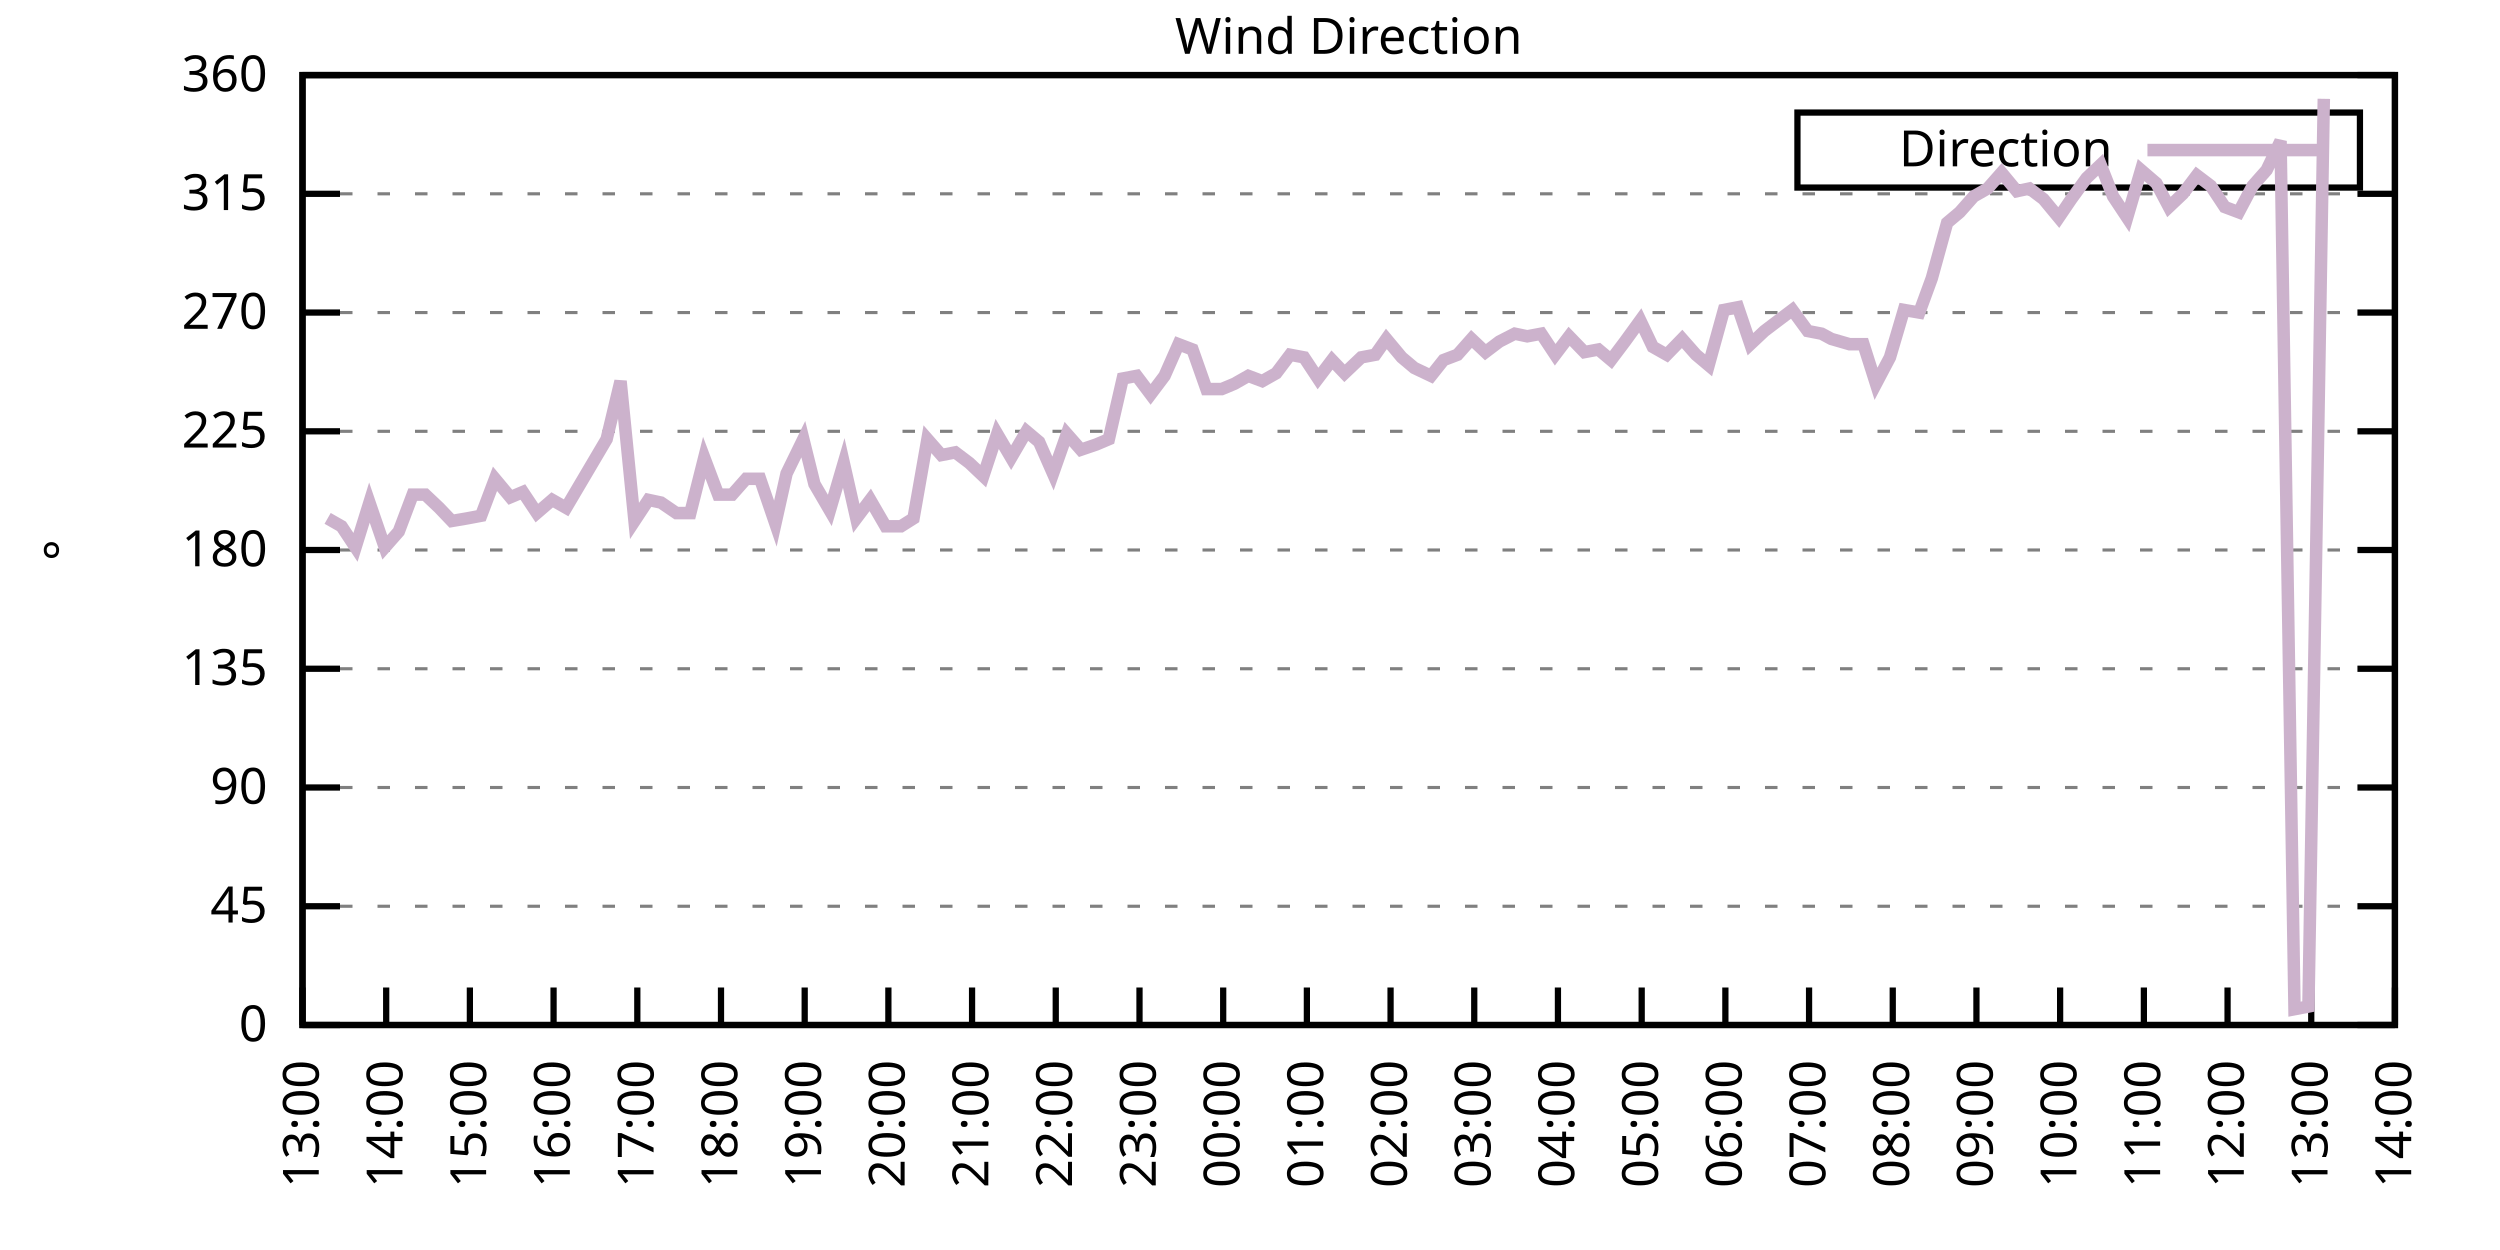
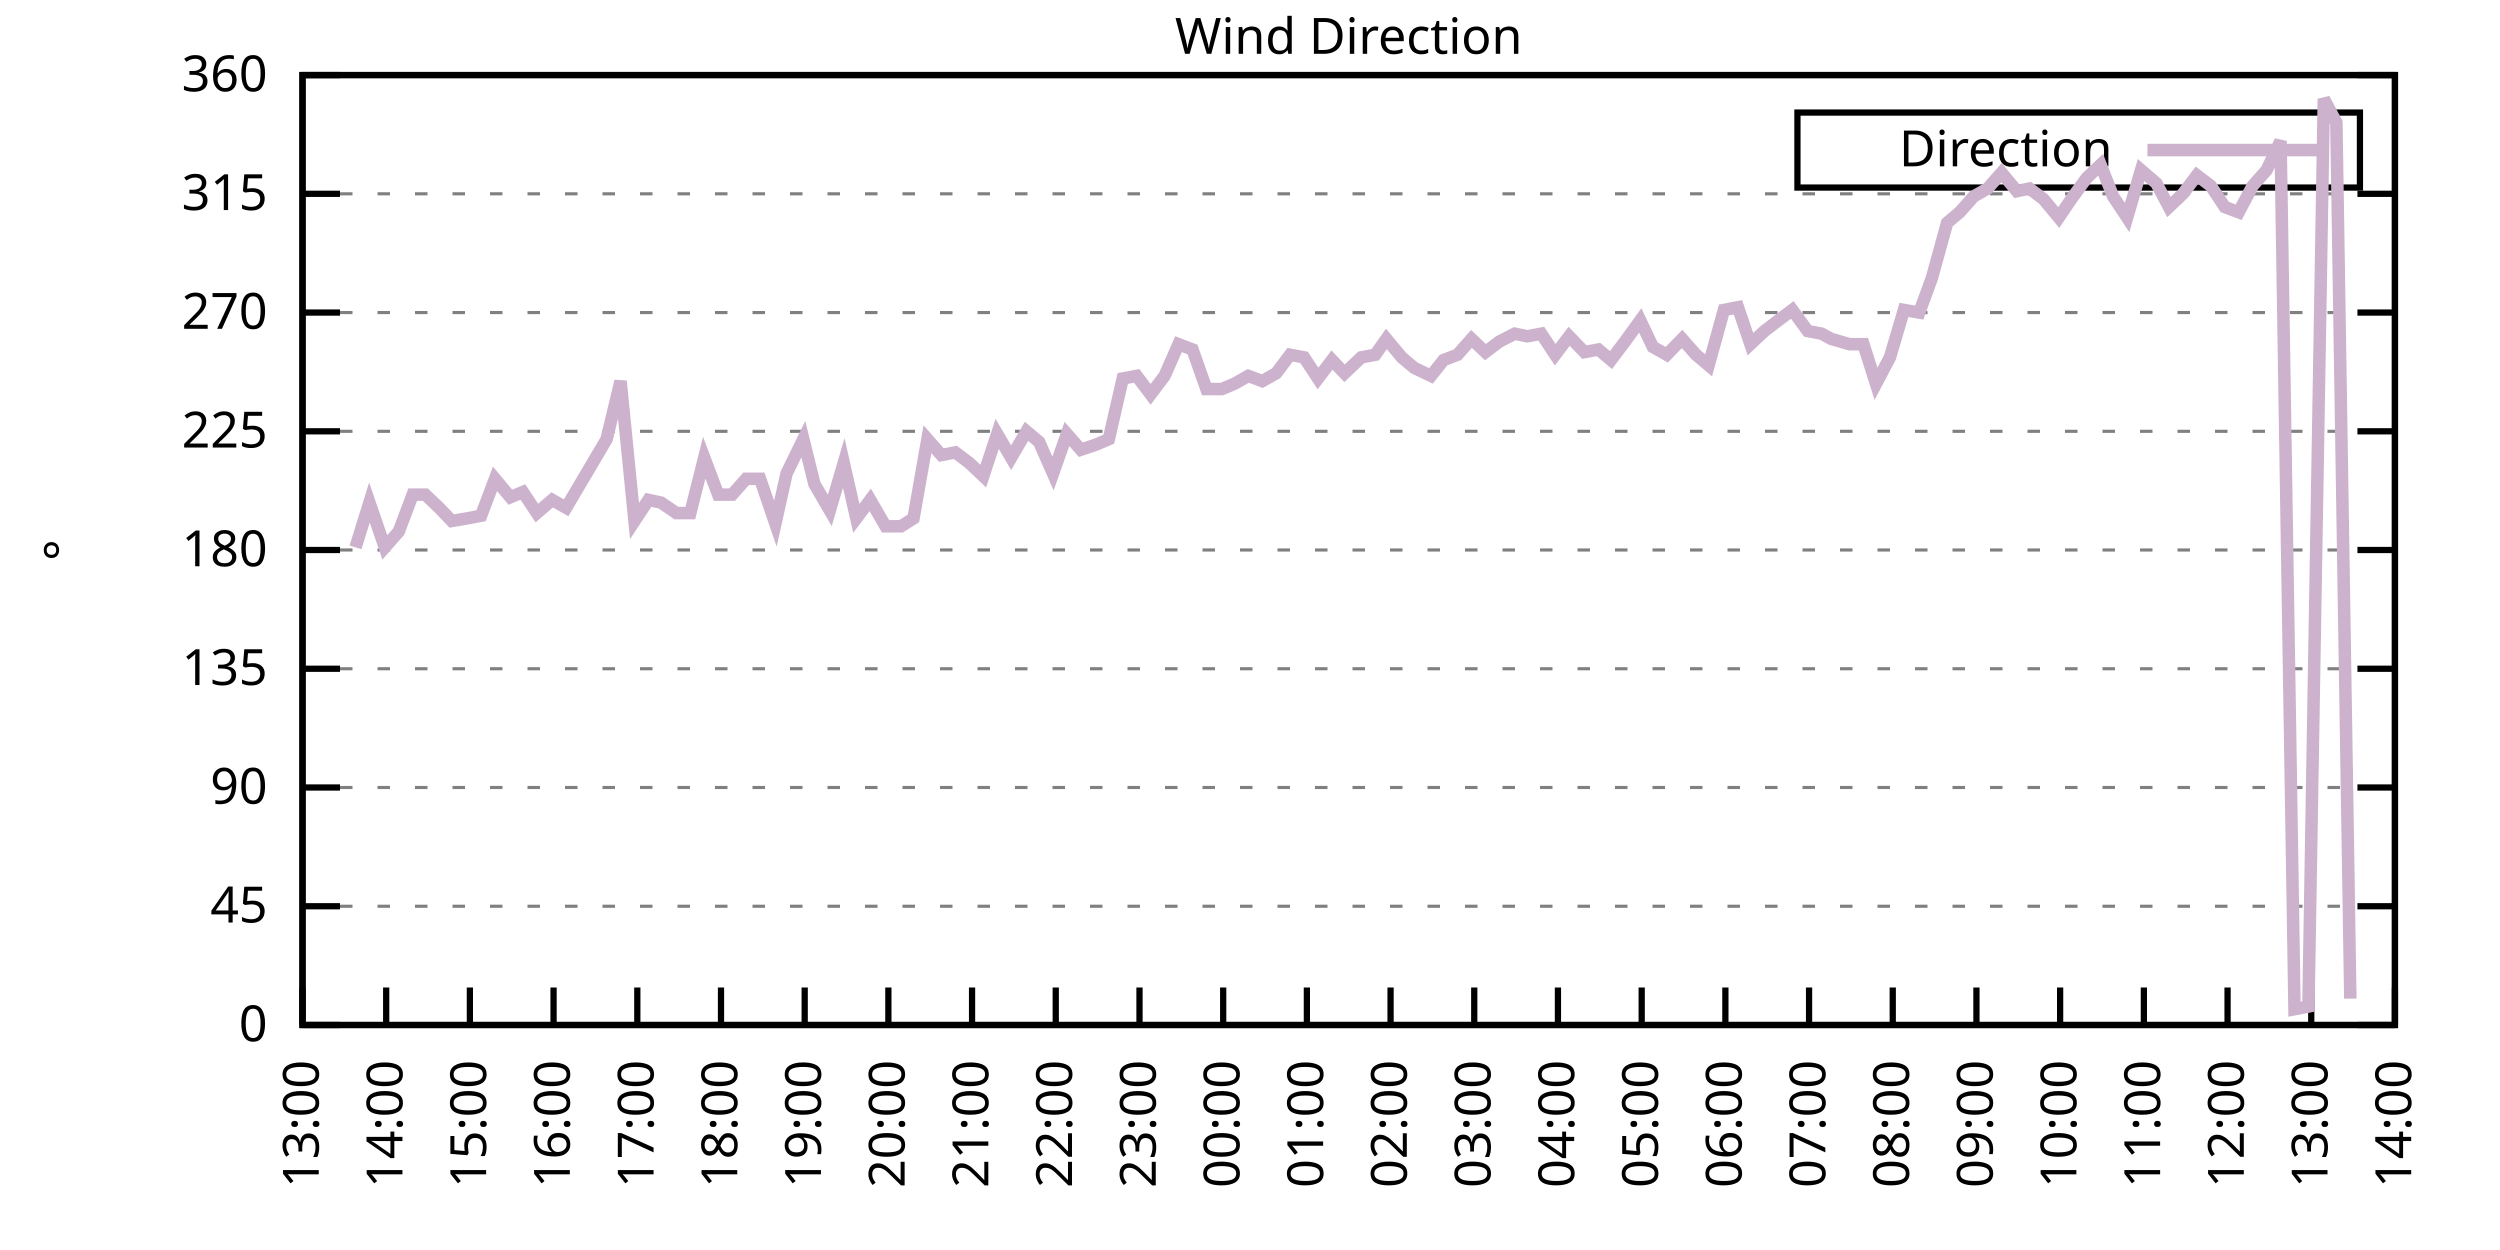
<svg xmlns="http://www.w3.org/2000/svg" xmlns:xlink="http://www.w3.org/1999/xlink" width="400" height="200" viewBox="0 0 400 200">
  <g id="gnuplot_canvas">
    <rect x="0" y="0" width="400" height="200" fill="none" />
    <defs>
      <circle id="gpDot" r="0.5" stroke-width="0.5" stroke="currentColor" />
      <path id="gpPt0" stroke-width="0.333" stroke="currentColor" d="M-1,0 h2 M0,-1 v2" />
      <path id="gpPt1" stroke-width="0.333" stroke="currentColor" d="M-1,-1 L1,1 M1,-1 L-1,1" />
      <path id="gpPt2" stroke-width="0.333" stroke="currentColor" d="M-1,0 L1,0 M0,-1 L0,1 M-1,-1 L1,1 M-1,1 L1,-1" />
      <rect id="gpPt3" stroke-width="0.333" stroke="currentColor" x="-1" y="-1" width="2" height="2" />
      <rect id="gpPt4" stroke-width="0.333" stroke="currentColor" fill="currentColor" x="-1" y="-1" width="2" height="2" />
      <circle id="gpPt5" stroke-width="0.333" stroke="currentColor" cx="0" cy="0" r="1" />
      <use xlink:href="#gpPt5" id="gpPt6" fill="currentColor" stroke="none" />
      <path id="gpPt7" stroke-width="0.333" stroke="currentColor" d="M0,-1.33 L-1.33,0.67 L1.33,0.67 z" />
      <use xlink:href="#gpPt7" id="gpPt8" fill="currentColor" stroke="none" />
      <use xlink:href="#gpPt7" id="gpPt9" stroke="currentColor" transform="rotate(180)" />
      <use xlink:href="#gpPt9" id="gpPt10" fill="currentColor" stroke="none" />
      <use xlink:href="#gpPt3" id="gpPt11" stroke="currentColor" transform="rotate(45)" />
      <use xlink:href="#gpPt11" id="gpPt12" fill="currentColor" stroke="none" />
      <path id="gpPt13" stroke-width="0.333" stroke="currentColor" d="M0,1.330 L1.265,0.411 L0.782,-1.067 L-0.782,-1.076 L-1.265,0.411 z" />
      <use xlink:href="#gpPt13" id="gpPt14" fill="currentColor" stroke="none" />
      <filter id="textbox" filterUnits="objectBoundingBox" x="0" y="0" height="1" width="1">
        <feFlood flood-color="white" flood-opacity="1" result="bgnd" />
        <feComposite in="SourceGraphic" in2="bgnd" operator="atop" />
      </filter>
      <filter id="greybox" filterUnits="objectBoundingBox" x="0" y="0" height="1" width="1">
        <feFlood flood-color="lightgrey" flood-opacity="1" result="grey" />
        <feComposite in="SourceGraphic" in2="grey" operator="atop" />
      </filter>
    </defs>
    <g fill="none" color="white" stroke="currentColor" stroke-width="1.00" stroke-linecap="butt" stroke-linejoin="miter">
</g>
    <g fill="none" color="black" stroke="currentColor" stroke-width="1.00" stroke-linecap="butt" stroke-linejoin="miter">
      <g stroke="none" shape-rendering="crispEdges">
        <polygon fill="rgb(255, 255, 255)" points="48.40,164.00 383.18,164.00 383.18,12.02 48.40,12.02 " />
      </g>
    </g>
    <g fill="none" color="black" stroke="currentColor" stroke-width="1.00" stroke-linecap="butt" stroke-linejoin="miter">
</g>
    <g fill="none" color="black" stroke="black" stroke-width="0.50" stroke-linecap="butt" stroke-linejoin="miter">
</g>
    <g fill="none" color="gray" stroke="currentColor" stroke-width="0.50" stroke-linecap="butt" stroke-linejoin="miter">
      <path stroke="gray" stroke-dasharray="2,4" class="gridline" d="M48.40,164.00 L383.19,164.00  " />
    </g>
    <g fill="none" color="gray" stroke="gray" stroke-width="1.00" stroke-linecap="butt" stroke-linejoin="miter">
</g>
    <g fill="none" color="black" stroke="currentColor" stroke-width="1.00" stroke-linecap="butt" stroke-linejoin="miter">
      <path stroke="black" d="M48.40,164.00 L54.40,164.00 M383.19,164.00 L377.19,164.00  " />
      <g transform="translate(42.80,166.60)" stroke="none" fill="black" font-family="Sans" font-size="8.00" text-anchor="end">
        <text>
          <tspan font-family="Sans"> 0</tspan>
        </text>
      </g>
    </g>
    <g fill="none" color="black" stroke="currentColor" stroke-width="1.00" stroke-linecap="butt" stroke-linejoin="miter">
</g>
    <g fill="none" color="black" stroke="black" stroke-width="0.50" stroke-linecap="butt" stroke-linejoin="miter">
</g>
    <g fill="none" color="gray" stroke="currentColor" stroke-width="0.50" stroke-linecap="butt" stroke-linejoin="miter">
      <path stroke="gray" stroke-dasharray="2,4" class="gridline" d="M48.40,145.00 L383.19,145.00  " />
    </g>
    <g fill="none" color="gray" stroke="gray" stroke-width="1.00" stroke-linecap="butt" stroke-linejoin="miter">
</g>
    <g fill="none" color="black" stroke="currentColor" stroke-width="1.00" stroke-linecap="butt" stroke-linejoin="miter">
      <path stroke="black" d="M48.40,145.00 L54.40,145.00 M383.19,145.00 L377.19,145.00  " />
      <g transform="translate(42.80,147.60)" stroke="none" fill="black" font-family="Sans" font-size="8.00" text-anchor="end">
        <text>
          <tspan font-family="Sans"> 45</tspan>
        </text>
      </g>
    </g>
    <g fill="none" color="black" stroke="currentColor" stroke-width="1.00" stroke-linecap="butt" stroke-linejoin="miter">
</g>
    <g fill="none" color="black" stroke="black" stroke-width="0.50" stroke-linecap="butt" stroke-linejoin="miter">
</g>
    <g fill="none" color="gray" stroke="currentColor" stroke-width="0.50" stroke-linecap="butt" stroke-linejoin="miter">
      <path stroke="gray" stroke-dasharray="2,4" class="gridline" d="M48.40,126.00 L383.19,126.00  " />
    </g>
    <g fill="none" color="gray" stroke="gray" stroke-width="1.00" stroke-linecap="butt" stroke-linejoin="miter">
</g>
    <g fill="none" color="black" stroke="currentColor" stroke-width="1.00" stroke-linecap="butt" stroke-linejoin="miter">
      <path stroke="black" d="M48.40,126.00 L54.40,126.00 M383.19,126.00 L377.19,126.00  " />
      <g transform="translate(42.80,128.60)" stroke="none" fill="black" font-family="Sans" font-size="8.00" text-anchor="end">
        <text>
          <tspan font-family="Sans"> 90</tspan>
        </text>
      </g>
    </g>
    <g fill="none" color="black" stroke="currentColor" stroke-width="1.00" stroke-linecap="butt" stroke-linejoin="miter">
</g>
    <g fill="none" color="black" stroke="black" stroke-width="0.50" stroke-linecap="butt" stroke-linejoin="miter">
</g>
    <g fill="none" color="gray" stroke="currentColor" stroke-width="0.50" stroke-linecap="butt" stroke-linejoin="miter">
      <path stroke="gray" stroke-dasharray="2,4" class="gridline" d="M48.40,107.00 L383.19,107.00  " />
    </g>
    <g fill="none" color="gray" stroke="gray" stroke-width="1.00" stroke-linecap="butt" stroke-linejoin="miter">
</g>
    <g fill="none" color="black" stroke="currentColor" stroke-width="1.00" stroke-linecap="butt" stroke-linejoin="miter">
      <path stroke="black" d="M48.40,107.00 L54.40,107.00 M383.19,107.00 L377.19,107.00  " />
      <g transform="translate(42.80,109.60)" stroke="none" fill="black" font-family="Sans" font-size="8.00" text-anchor="end">
        <text>
          <tspan font-family="Sans"> 135</tspan>
        </text>
      </g>
    </g>
    <g fill="none" color="black" stroke="currentColor" stroke-width="1.00" stroke-linecap="butt" stroke-linejoin="miter">
</g>
    <g fill="none" color="black" stroke="black" stroke-width="0.50" stroke-linecap="butt" stroke-linejoin="miter">
</g>
    <g fill="none" color="gray" stroke="currentColor" stroke-width="0.50" stroke-linecap="butt" stroke-linejoin="miter">
      <path stroke="gray" stroke-dasharray="2,4" class="gridline" d="M48.40,88.00 L383.19,88.00  " />
    </g>
    <g fill="none" color="gray" stroke="gray" stroke-width="1.00" stroke-linecap="butt" stroke-linejoin="miter">
</g>
    <g fill="none" color="black" stroke="currentColor" stroke-width="1.00" stroke-linecap="butt" stroke-linejoin="miter">
      <path stroke="black" d="M48.40,88.00 L54.40,88.00 M383.19,88.00 L377.19,88.00  " />
      <g transform="translate(42.80,90.60)" stroke="none" fill="black" font-family="Sans" font-size="8.00" text-anchor="end">
        <text>
          <tspan font-family="Sans"> 180</tspan>
        </text>
      </g>
    </g>
    <g fill="none" color="black" stroke="currentColor" stroke-width="1.00" stroke-linecap="butt" stroke-linejoin="miter">
</g>
    <g fill="none" color="black" stroke="black" stroke-width="0.50" stroke-linecap="butt" stroke-linejoin="miter">
</g>
    <g fill="none" color="gray" stroke="currentColor" stroke-width="0.50" stroke-linecap="butt" stroke-linejoin="miter">
      <path stroke="gray" stroke-dasharray="2,4" class="gridline" d="M48.40,69.01 L383.19,69.01  " />
    </g>
    <g fill="none" color="gray" stroke="gray" stroke-width="1.00" stroke-linecap="butt" stroke-linejoin="miter">
</g>
    <g fill="none" color="black" stroke="currentColor" stroke-width="1.00" stroke-linecap="butt" stroke-linejoin="miter">
      <path stroke="black" d="M48.40,69.01 L54.40,69.01 M383.19,69.01 L377.19,69.01  " />
      <g transform="translate(42.80,71.61)" stroke="none" fill="black" font-family="Sans" font-size="8.00" text-anchor="end">
        <text>
          <tspan font-family="Sans"> 225</tspan>
        </text>
      </g>
    </g>
    <g fill="none" color="black" stroke="currentColor" stroke-width="1.00" stroke-linecap="butt" stroke-linejoin="miter">
</g>
    <g fill="none" color="black" stroke="black" stroke-width="0.50" stroke-linecap="butt" stroke-linejoin="miter">
</g>
    <g fill="none" color="gray" stroke="currentColor" stroke-width="0.50" stroke-linecap="butt" stroke-linejoin="miter">
      <path stroke="gray" stroke-dasharray="2,4" class="gridline" d="M48.40,50.01 L383.19,50.01  " />
    </g>
    <g fill="none" color="gray" stroke="gray" stroke-width="1.00" stroke-linecap="butt" stroke-linejoin="miter">
</g>
    <g fill="none" color="black" stroke="currentColor" stroke-width="1.00" stroke-linecap="butt" stroke-linejoin="miter">
      <path stroke="black" d="M48.40,50.01 L54.40,50.01 M383.19,50.01 L377.19,50.01  " />
      <g transform="translate(42.80,52.61)" stroke="none" fill="black" font-family="Sans" font-size="8.00" text-anchor="end">
        <text>
          <tspan font-family="Sans"> 270</tspan>
        </text>
      </g>
    </g>
    <g fill="none" color="black" stroke="currentColor" stroke-width="1.00" stroke-linecap="butt" stroke-linejoin="miter">
</g>
    <g fill="none" color="black" stroke="black" stroke-width="0.50" stroke-linecap="butt" stroke-linejoin="miter">
</g>
    <g fill="none" color="gray" stroke="currentColor" stroke-width="0.50" stroke-linecap="butt" stroke-linejoin="miter">
      <path stroke="gray" stroke-dasharray="2,4" class="gridline" d="M48.40,31.01 L383.19,31.01  " />
    </g>
    <g fill="none" color="gray" stroke="gray" stroke-width="1.00" stroke-linecap="butt" stroke-linejoin="miter">
</g>
    <g fill="none" color="black" stroke="currentColor" stroke-width="1.00" stroke-linecap="butt" stroke-linejoin="miter">
      <path stroke="black" d="M48.40,31.01 L54.40,31.01 M383.19,31.01 L377.19,31.01  " />
      <g transform="translate(42.80,33.61)" stroke="none" fill="black" font-family="Sans" font-size="8.00" text-anchor="end">
        <text>
          <tspan font-family="Sans"> 315</tspan>
        </text>
      </g>
    </g>
    <g fill="none" color="black" stroke="currentColor" stroke-width="1.00" stroke-linecap="butt" stroke-linejoin="miter">
</g>
    <g fill="none" color="black" stroke="black" stroke-width="0.50" stroke-linecap="butt" stroke-linejoin="miter">
</g>
    <g fill="none" color="gray" stroke="currentColor" stroke-width="0.50" stroke-linecap="butt" stroke-linejoin="miter">
      <path stroke="gray" stroke-dasharray="2,4" class="gridline" d="M48.40,12.01 L383.19,12.01  " />
    </g>
    <g fill="none" color="gray" stroke="gray" stroke-width="1.00" stroke-linecap="butt" stroke-linejoin="miter">
</g>
    <g fill="none" color="black" stroke="currentColor" stroke-width="1.00" stroke-linecap="butt" stroke-linejoin="miter">
      <path stroke="black" d="M48.40,12.01 L54.40,12.01 M383.19,12.01 L377.19,12.01  " />
      <g transform="translate(42.80,14.61)" stroke="none" fill="black" font-family="Sans" font-size="8.00" text-anchor="end">
        <text>
          <tspan font-family="Sans"> 360</tspan>
        </text>
      </g>
    </g>
    <g fill="none" color="black" stroke="currentColor" stroke-width="1.00" stroke-linecap="butt" stroke-linejoin="miter">
      <path stroke="black" d="M48.40,164.00 L48.40,158.00  " />
      <g transform="translate(51.00,169.60) rotate(270.00)" stroke="none" fill="black" font-family="Sans" font-size="8.00" text-anchor="end">
        <text>
          <tspan font-family="Sans">13:00</tspan>
        </text>
      </g>
    </g>
    <g fill="none" color="black" stroke="currentColor" stroke-width="1.00" stroke-linecap="butt" stroke-linejoin="miter">
      <path stroke="black" d="M61.79,164.00 L61.79,158.00  " />
      <g transform="translate(64.39,169.60) rotate(270.00)" stroke="none" fill="black" font-family="Sans" font-size="8.00" text-anchor="end">
        <text>
          <tspan font-family="Sans">14:00</tspan>
        </text>
      </g>
    </g>
    <g fill="none" color="black" stroke="currentColor" stroke-width="1.00" stroke-linecap="butt" stroke-linejoin="miter">
      <path stroke="black" d="M75.18,164.00 L75.18,158.00  " />
      <g transform="translate(77.78,169.60) rotate(270.00)" stroke="none" fill="black" font-family="Sans" font-size="8.00" text-anchor="end">
        <text>
          <tspan font-family="Sans">15:00</tspan>
        </text>
      </g>
    </g>
    <g fill="none" color="black" stroke="currentColor" stroke-width="1.00" stroke-linecap="butt" stroke-linejoin="miter">
      <path stroke="black" d="M88.57,164.00 L88.57,158.00  " />
      <g transform="translate(91.17,169.60) rotate(270.00)" stroke="none" fill="black" font-family="Sans" font-size="8.00" text-anchor="end">
        <text>
          <tspan font-family="Sans">16:00</tspan>
        </text>
      </g>
    </g>
    <g fill="none" color="black" stroke="currentColor" stroke-width="1.00" stroke-linecap="butt" stroke-linejoin="miter">
      <path stroke="black" d="M101.97,164.00 L101.97,158.00  " />
      <g transform="translate(104.57,169.60) rotate(270.00)" stroke="none" fill="black" font-family="Sans" font-size="8.00" text-anchor="end">
        <text>
          <tspan font-family="Sans">17:00</tspan>
        </text>
      </g>
    </g>
    <g fill="none" color="black" stroke="currentColor" stroke-width="1.00" stroke-linecap="butt" stroke-linejoin="miter">
      <path stroke="black" d="M115.36,164.00 L115.36,158.00  " />
      <g transform="translate(117.96,169.60) rotate(270.00)" stroke="none" fill="black" font-family="Sans" font-size="8.00" text-anchor="end">
        <text>
          <tspan font-family="Sans">18:00</tspan>
        </text>
      </g>
    </g>
    <g fill="none" color="black" stroke="currentColor" stroke-width="1.00" stroke-linecap="butt" stroke-linejoin="miter">
      <path stroke="black" d="M128.75,164.00 L128.75,158.00  " />
      <g transform="translate(131.35,169.60) rotate(270.00)" stroke="none" fill="black" font-family="Sans" font-size="8.00" text-anchor="end">
        <text>
          <tspan font-family="Sans">19:00</tspan>
        </text>
      </g>
    </g>
    <g fill="none" color="black" stroke="currentColor" stroke-width="1.00" stroke-linecap="butt" stroke-linejoin="miter">
      <path stroke="black" d="M142.14,164.00 L142.14,158.00  " />
      <g transform="translate(144.74,169.60) rotate(270.00)" stroke="none" fill="black" font-family="Sans" font-size="8.00" text-anchor="end">
        <text>
          <tspan font-family="Sans">20:00</tspan>
        </text>
      </g>
    </g>
    <g fill="none" color="black" stroke="currentColor" stroke-width="1.00" stroke-linecap="butt" stroke-linejoin="miter">
      <path stroke="black" d="M155.53,164.00 L155.53,158.00  " />
      <g transform="translate(158.13,169.60) rotate(270.00)" stroke="none" fill="black" font-family="Sans" font-size="8.00" text-anchor="end">
        <text>
          <tspan font-family="Sans">21:00</tspan>
        </text>
      </g>
    </g>
    <g fill="none" color="black" stroke="currentColor" stroke-width="1.00" stroke-linecap="butt" stroke-linejoin="miter">
      <path stroke="black" d="M168.92,164.00 L168.92,158.00  " />
      <g transform="translate(171.52,169.60) rotate(270.00)" stroke="none" fill="black" font-family="Sans" font-size="8.00" text-anchor="end">
        <text>
          <tspan font-family="Sans">22:00</tspan>
        </text>
      </g>
    </g>
    <g fill="none" color="black" stroke="currentColor" stroke-width="1.00" stroke-linecap="butt" stroke-linejoin="miter">
      <path stroke="black" d="M182.32,164.00 L182.32,158.00  " />
      <g transform="translate(184.92,169.60) rotate(270.00)" stroke="none" fill="black" font-family="Sans" font-size="8.00" text-anchor="end">
        <text>
          <tspan font-family="Sans">23:00</tspan>
        </text>
      </g>
    </g>
    <g fill="none" color="black" stroke="currentColor" stroke-width="1.00" stroke-linecap="butt" stroke-linejoin="miter">
      <path stroke="black" d="M195.71,164.00 L195.71,158.00  " />
      <g transform="translate(198.31,169.60) rotate(270.00)" stroke="none" fill="black" font-family="Sans" font-size="8.00" text-anchor="end">
        <text>
          <tspan font-family="Sans">00:00</tspan>
        </text>
      </g>
    </g>
    <g fill="none" color="black" stroke="currentColor" stroke-width="1.00" stroke-linecap="butt" stroke-linejoin="miter">
      <path stroke="black" d="M209.10,164.00 L209.10,158.00  " />
      <g transform="translate(211.70,169.60) rotate(270.00)" stroke="none" fill="black" font-family="Sans" font-size="8.00" text-anchor="end">
        <text>
          <tspan font-family="Sans">01:00</tspan>
        </text>
      </g>
    </g>
    <g fill="none" color="black" stroke="currentColor" stroke-width="1.00" stroke-linecap="butt" stroke-linejoin="miter">
      <path stroke="black" d="M222.49,164.00 L222.49,158.00  " />
      <g transform="translate(225.09,169.60) rotate(270.00)" stroke="none" fill="black" font-family="Sans" font-size="8.00" text-anchor="end">
        <text>
          <tspan font-family="Sans">02:00</tspan>
        </text>
      </g>
    </g>
    <g fill="none" color="black" stroke="currentColor" stroke-width="1.00" stroke-linecap="butt" stroke-linejoin="miter">
      <path stroke="black" d="M235.88,164.00 L235.88,158.00  " />
      <g transform="translate(238.48,169.60) rotate(270.00)" stroke="none" fill="black" font-family="Sans" font-size="8.00" text-anchor="end">
        <text>
          <tspan font-family="Sans">03:00</tspan>
        </text>
      </g>
    </g>
    <g fill="none" color="black" stroke="currentColor" stroke-width="1.00" stroke-linecap="butt" stroke-linejoin="miter">
      <path stroke="black" d="M249.27,164.00 L249.27,158.00  " />
      <g transform="translate(251.87,169.60) rotate(270.00)" stroke="none" fill="black" font-family="Sans" font-size="8.00" text-anchor="end">
        <text>
          <tspan font-family="Sans">04:00</tspan>
        </text>
      </g>
    </g>
    <g fill="none" color="black" stroke="currentColor" stroke-width="1.00" stroke-linecap="butt" stroke-linejoin="miter">
      <path stroke="black" d="M262.67,164.00 L262.67,158.00  " />
      <g transform="translate(265.27,169.60) rotate(270.00)" stroke="none" fill="black" font-family="Sans" font-size="8.00" text-anchor="end">
        <text>
          <tspan font-family="Sans">05:00</tspan>
        </text>
      </g>
    </g>
    <g fill="none" color="black" stroke="currentColor" stroke-width="1.00" stroke-linecap="butt" stroke-linejoin="miter">
      <path stroke="black" d="M276.06,164.00 L276.06,158.00  " />
      <g transform="translate(278.66,169.60) rotate(270.00)" stroke="none" fill="black" font-family="Sans" font-size="8.00" text-anchor="end">
        <text>
          <tspan font-family="Sans">06:00</tspan>
        </text>
      </g>
    </g>
    <g fill="none" color="black" stroke="currentColor" stroke-width="1.00" stroke-linecap="butt" stroke-linejoin="miter">
      <path stroke="black" d="M289.45,164.00 L289.45,158.00  " />
      <g transform="translate(292.05,169.60) rotate(270.00)" stroke="none" fill="black" font-family="Sans" font-size="8.00" text-anchor="end">
        <text>
          <tspan font-family="Sans">07:00</tspan>
        </text>
      </g>
    </g>
    <g fill="none" color="black" stroke="currentColor" stroke-width="1.00" stroke-linecap="butt" stroke-linejoin="miter">
      <path stroke="black" d="M302.84,164.00 L302.84,158.00  " />
      <g transform="translate(305.44,169.60) rotate(270.00)" stroke="none" fill="black" font-family="Sans" font-size="8.00" text-anchor="end">
        <text>
          <tspan font-family="Sans">08:00</tspan>
        </text>
      </g>
    </g>
    <g fill="none" color="black" stroke="currentColor" stroke-width="1.00" stroke-linecap="butt" stroke-linejoin="miter">
      <path stroke="black" d="M316.23,164.00 L316.23,158.00  " />
      <g transform="translate(318.83,169.60) rotate(270.00)" stroke="none" fill="black" font-family="Sans" font-size="8.00" text-anchor="end">
        <text>
          <tspan font-family="Sans">09:00</tspan>
        </text>
      </g>
    </g>
    <g fill="none" color="black" stroke="currentColor" stroke-width="1.00" stroke-linecap="butt" stroke-linejoin="miter">
      <path stroke="black" d="M329.62,164.00 L329.62,158.00  " />
      <g transform="translate(332.22,169.60) rotate(270.00)" stroke="none" fill="black" font-family="Sans" font-size="8.00" text-anchor="end">
        <text>
          <tspan font-family="Sans">10:00</tspan>
        </text>
      </g>
    </g>
    <g fill="none" color="black" stroke="currentColor" stroke-width="1.00" stroke-linecap="butt" stroke-linejoin="miter">
      <path stroke="black" d="M343.02,164.00 L343.02,158.00  " />
      <g transform="translate(345.62,169.60) rotate(270.00)" stroke="none" fill="black" font-family="Sans" font-size="8.00" text-anchor="end">
        <text>
          <tspan font-family="Sans">11:00</tspan>
        </text>
      </g>
    </g>
    <g fill="none" color="black" stroke="currentColor" stroke-width="1.00" stroke-linecap="butt" stroke-linejoin="miter">
      <path stroke="black" d="M356.41,164.00 L356.41,158.00  " />
      <g transform="translate(359.01,169.60) rotate(270.00)" stroke="none" fill="black" font-family="Sans" font-size="8.00" text-anchor="end">
        <text>
          <tspan font-family="Sans">12:00</tspan>
        </text>
      </g>
    </g>
    <g fill="none" color="black" stroke="currentColor" stroke-width="1.00" stroke-linecap="butt" stroke-linejoin="miter">
      <path stroke="black" d="M369.80,164.00 L369.80,158.00  " />
      <g transform="translate(372.40,169.60) rotate(270.00)" stroke="none" fill="black" font-family="Sans" font-size="8.00" text-anchor="end">
        <text>
          <tspan font-family="Sans">13:00</tspan>
        </text>
      </g>
    </g>
    <g fill="none" color="black" stroke="currentColor" stroke-width="1.00" stroke-linecap="butt" stroke-linejoin="miter">
      <path stroke="black" d="M383.19,164.00 L383.19,158.00  " />
      <g transform="translate(385.79,169.60) rotate(270.00)" stroke="none" fill="black" font-family="Sans" font-size="8.00" text-anchor="end">
        <text>
          <tspan font-family="Sans">14:00</tspan>
        </text>
      </g>
    </g>
    <g fill="none" color="black" stroke="currentColor" stroke-width="1.00" stroke-linecap="butt" stroke-linejoin="miter">
</g>
    <g fill="none" color="black" stroke="currentColor" stroke-width="1.00" stroke-linecap="butt" stroke-linejoin="miter">
      <path stroke="black" d="M48.40,12.01 L48.40,164.00 L383.19,164.00 L383.19,12.01 L48.40,12.01 Z  " />
    </g>
    <g fill="none" color="black" stroke="currentColor" stroke-width="1.00" stroke-linecap="butt" stroke-linejoin="miter">
</g>
    <g fill="none" color="black" stroke="currentColor" stroke-width="1.00" stroke-linecap="butt" stroke-linejoin="miter">
      <path stroke="black" d="M287.59,30.01 L287.59,18.01 L377.59,18.01 L377.59,30.01 L287.59,30.01 Z  " />
    </g>
    <g id="Wind_direction_plot_1">
      <g fill="none" color="white" stroke="black" stroke-width="2.00" stroke-linecap="butt" stroke-linejoin="miter">
</g>
      <g fill="none" color="black" stroke="currentColor" stroke-width="2.00" stroke-linecap="butt" stroke-linejoin="miter">
        <g transform="translate(337.99,26.61)" stroke="none" fill="black" font-family="Sans" font-size="8.00" text-anchor="end">
          <text>
            <tspan font-family="Sans">Direction</tspan>
          </text>
        </g>
      </g>
      <g fill="none" color="black" stroke="currentColor" stroke-width="2.00" stroke-linecap="butt" stroke-linejoin="miter">
-         <path stroke="rgb(204, 178, 204)" d="M343.59,24.01 L371.99,24.01 M52.42,82.94 L54.65,84.21 L56.88,87.58 L59.11,80.41 L61.57,87.58 L63.80,85.05   L66.03,79.14 L68.04,79.14 L70.27,81.25 L72.28,83.36 L74.74,82.94 L76.97,82.52 L79.20,76.61 L81.66,79.56   L83.66,78.72 L85.90,82.09 L88.35,79.98 L90.58,81.25 L97.06,70.27 L99.29,60.98 L101.52,83.36 L103.75,79.98   L105.76,80.41 L108.22,82.09 L110.45,82.09 L112.68,73.23 L114.91,79.14 L117.14,79.14 L119.38,76.61 L121.61,76.61   L124.06,83.78 L125.85,75.76 L128.53,70.27 L130.31,77.45 L132.77,81.67 L135.00,74.07 L137.01,82.94 L139.24,79.98   L141.69,84.21 L144.15,84.21 L146.16,82.94 L148.39,70.27 L150.62,72.81 L152.85,72.38 L155.09,74.07 L157.32,76.18   L159.55,69.43 L161.78,73.23 L164.24,69.01 L166.25,70.70 L168.48,75.76 L170.71,69.43 L172.94,71.96 L175.40,71.12   L177.41,70.27 L179.64,60.56 L181.87,60.14 L184.10,63.10 L186.33,60.14 L188.57,55.07 L190.80,55.92 L193.03,62.25   L195.48,62.25 L197.49,61.41 L199.73,60.14 L201.96,60.98 L204.19,59.72 L206.42,56.76 L208.65,57.18 L210.88,60.56   L213.12,57.61 L215.13,59.72 L217.80,57.18 L220.04,56.76 L221.82,54.23 L224.28,57.18 L226.29,58.87 L228.96,60.14   L230.97,57.61 L233.20,56.76 L235.44,54.23 L237.67,56.34 L239.90,54.65 L242.36,53.39 L244.36,53.81 L246.60,53.39   L248.83,56.76 L251.06,53.81 L253.51,56.34 L255.75,55.92 L257.76,57.61 L259.99,54.65 L262.44,51.27 L264.45,55.50   L266.68,56.76 L269.14,54.23 L271.37,56.76 L273.38,58.45 L275.83,49.59 L278.07,49.16 L280.07,55.07 L282.31,52.96   L284.54,51.27 L286.77,49.59 L289.23,52.96 L291.46,53.39 L293.02,54.23 L295.92,55.07 L298.15,55.07 L300.16,61.41   L302.39,57.18 L304.63,49.59 L307.08,50.01 L309.09,44.52 L311.54,35.65 L313.55,33.96 L315.79,31.43 L318.02,30.16   L320.25,27.63 L322.70,30.59 L324.71,30.16 L326.95,31.85 L329.40,34.81 L331.41,31.85 L333.86,28.48 L336.10,26.36   L338.10,31.43 L340.34,34.81 L342.57,27.21 L345.02,29.32 L347.03,33.12 L349.26,31.01 L351.50,28.05 L353.73,29.74   L355.96,33.12 L358.19,33.96 L360.42,29.74 L362.66,27.21 L364.89,22.56 L367.12,161.47 L369.35,161.04 L371.81,15.81    " />
+         <path stroke="rgb(204, 178, 204)" d="M343.59,24.01 L371.99,24.01 M56.88,87.58 L59.11,80.41 L61.57,87.58 L63.80,85.05 L66.03,79.14 L68.04,79.14   L70.27,81.25 L72.28,83.36 L74.74,82.94 L76.97,82.52 L79.20,76.61 L81.66,79.56 L83.66,78.72 L85.90,82.09   L88.35,79.98 L90.58,81.25 L97.06,70.27 L99.29,60.98 L101.52,83.36 L103.75,79.98 L105.76,80.41 L108.22,82.09   L110.45,82.09 L112.68,73.23 L114.91,79.14 L117.14,79.14 L119.38,76.61 L121.61,76.61 L124.06,83.78 L125.85,75.76   L128.53,70.27 L130.31,77.45 L132.77,81.67 L135.00,74.07 L137.01,82.94 L139.24,79.98 L141.69,84.21 L144.15,84.21   L146.16,82.94 L148.39,70.27 L150.62,72.81 L152.85,72.38 L155.09,74.07 L157.32,76.18 L159.55,69.43 L161.78,73.23   L164.24,69.01 L166.25,70.70 L168.48,75.76 L170.71,69.43 L172.94,71.96 L175.40,71.12 L177.41,70.27 L179.64,60.56   L181.87,60.14 L184.10,63.10 L186.33,60.14 L188.57,55.07 L190.80,55.92 L193.03,62.25 L195.48,62.25 L197.49,61.41   L199.73,60.14 L201.96,60.98 L204.19,59.72 L206.42,56.76 L208.65,57.18 L210.88,60.56 L213.12,57.61 L215.13,59.72   L217.80,57.18 L220.04,56.76 L221.82,54.23 L224.28,57.18 L226.29,58.87 L228.96,60.14 L230.97,57.61 L233.20,56.76   L235.44,54.23 L237.67,56.34 L239.90,54.65 L242.36,53.39 L244.36,53.81 L246.60,53.39 L248.83,56.76 L251.06,53.81   L253.51,56.34 L255.75,55.92 L257.76,57.61 L259.99,54.65 L262.44,51.27 L264.45,55.50 L266.68,56.76 L269.14,54.23   L271.37,56.76 L273.38,58.45 L275.83,49.59 L278.07,49.16 L280.07,55.07 L282.31,52.96 L284.54,51.27 L286.77,49.59   L289.23,52.96 L291.46,53.39 L293.02,54.23 L295.92,55.07 L298.15,55.07 L300.16,61.41 L302.39,57.18 L304.63,49.59   L307.08,50.01 L309.09,44.52 L311.54,35.65 L313.55,33.96 L315.79,31.43 L318.02,30.16 L320.25,27.63 L322.70,30.59   L324.71,30.16 L326.95,31.85 L329.40,34.81 L331.41,31.85 L333.86,28.48 L336.10,26.36 L338.10,31.43 L340.34,34.81   L342.57,27.21 L345.02,29.32 L347.03,33.12 L349.26,31.01 L351.50,28.05 L353.73,29.74 L355.96,33.12 L358.19,33.96   L360.42,29.74 L362.66,27.21 L364.89,22.56 L367.12,161.47 L369.35,161.04 L371.81,15.81 L373.82,19.61 L376.05,159.78    " />
      </g>
    </g>
    <g fill="none" color="black" stroke="currentColor" stroke-width="2.00" stroke-linecap="butt" stroke-linejoin="miter">
</g>
    <g fill="none" color="black" stroke="black" stroke-width="1.00" stroke-linecap="butt" stroke-linejoin="miter">
</g>
    <g fill="none" color="black" stroke="currentColor" stroke-width="1.00" stroke-linecap="butt" stroke-linejoin="miter">
      <path stroke="black" d="M48.40,12.01 L48.40,164.00 L383.19,164.00 L383.19,12.01 L48.40,12.01 Z  " />
      <g transform="translate(12.80,88.01) rotate(270.00)" stroke="none" fill="black" font-family="Sans" font-size="8.00" text-anchor="middle">
        <text>
          <tspan font-family="Sans">°</tspan>
        </text>
      </g>
    </g>
    <g fill="none" color="black" stroke="currentColor" stroke-width="1.00" stroke-linecap="butt" stroke-linejoin="miter">
</g>
    <g fill="none" color="black" stroke="currentColor" stroke-width="1.00" stroke-linecap="butt" stroke-linejoin="miter">
      <g transform="translate(215.79,8.61)" stroke="none" fill="black" font-family="Sans" font-size="8.00" text-anchor="middle">
        <text>
          <tspan font-family="Sans">Wind Direction</tspan>
        </text>
      </g>
    </g>
    <g fill="none" color="black" stroke="currentColor" stroke-width="1.00" stroke-linecap="butt" stroke-linejoin="miter">
</g>
  </g>
</svg>
